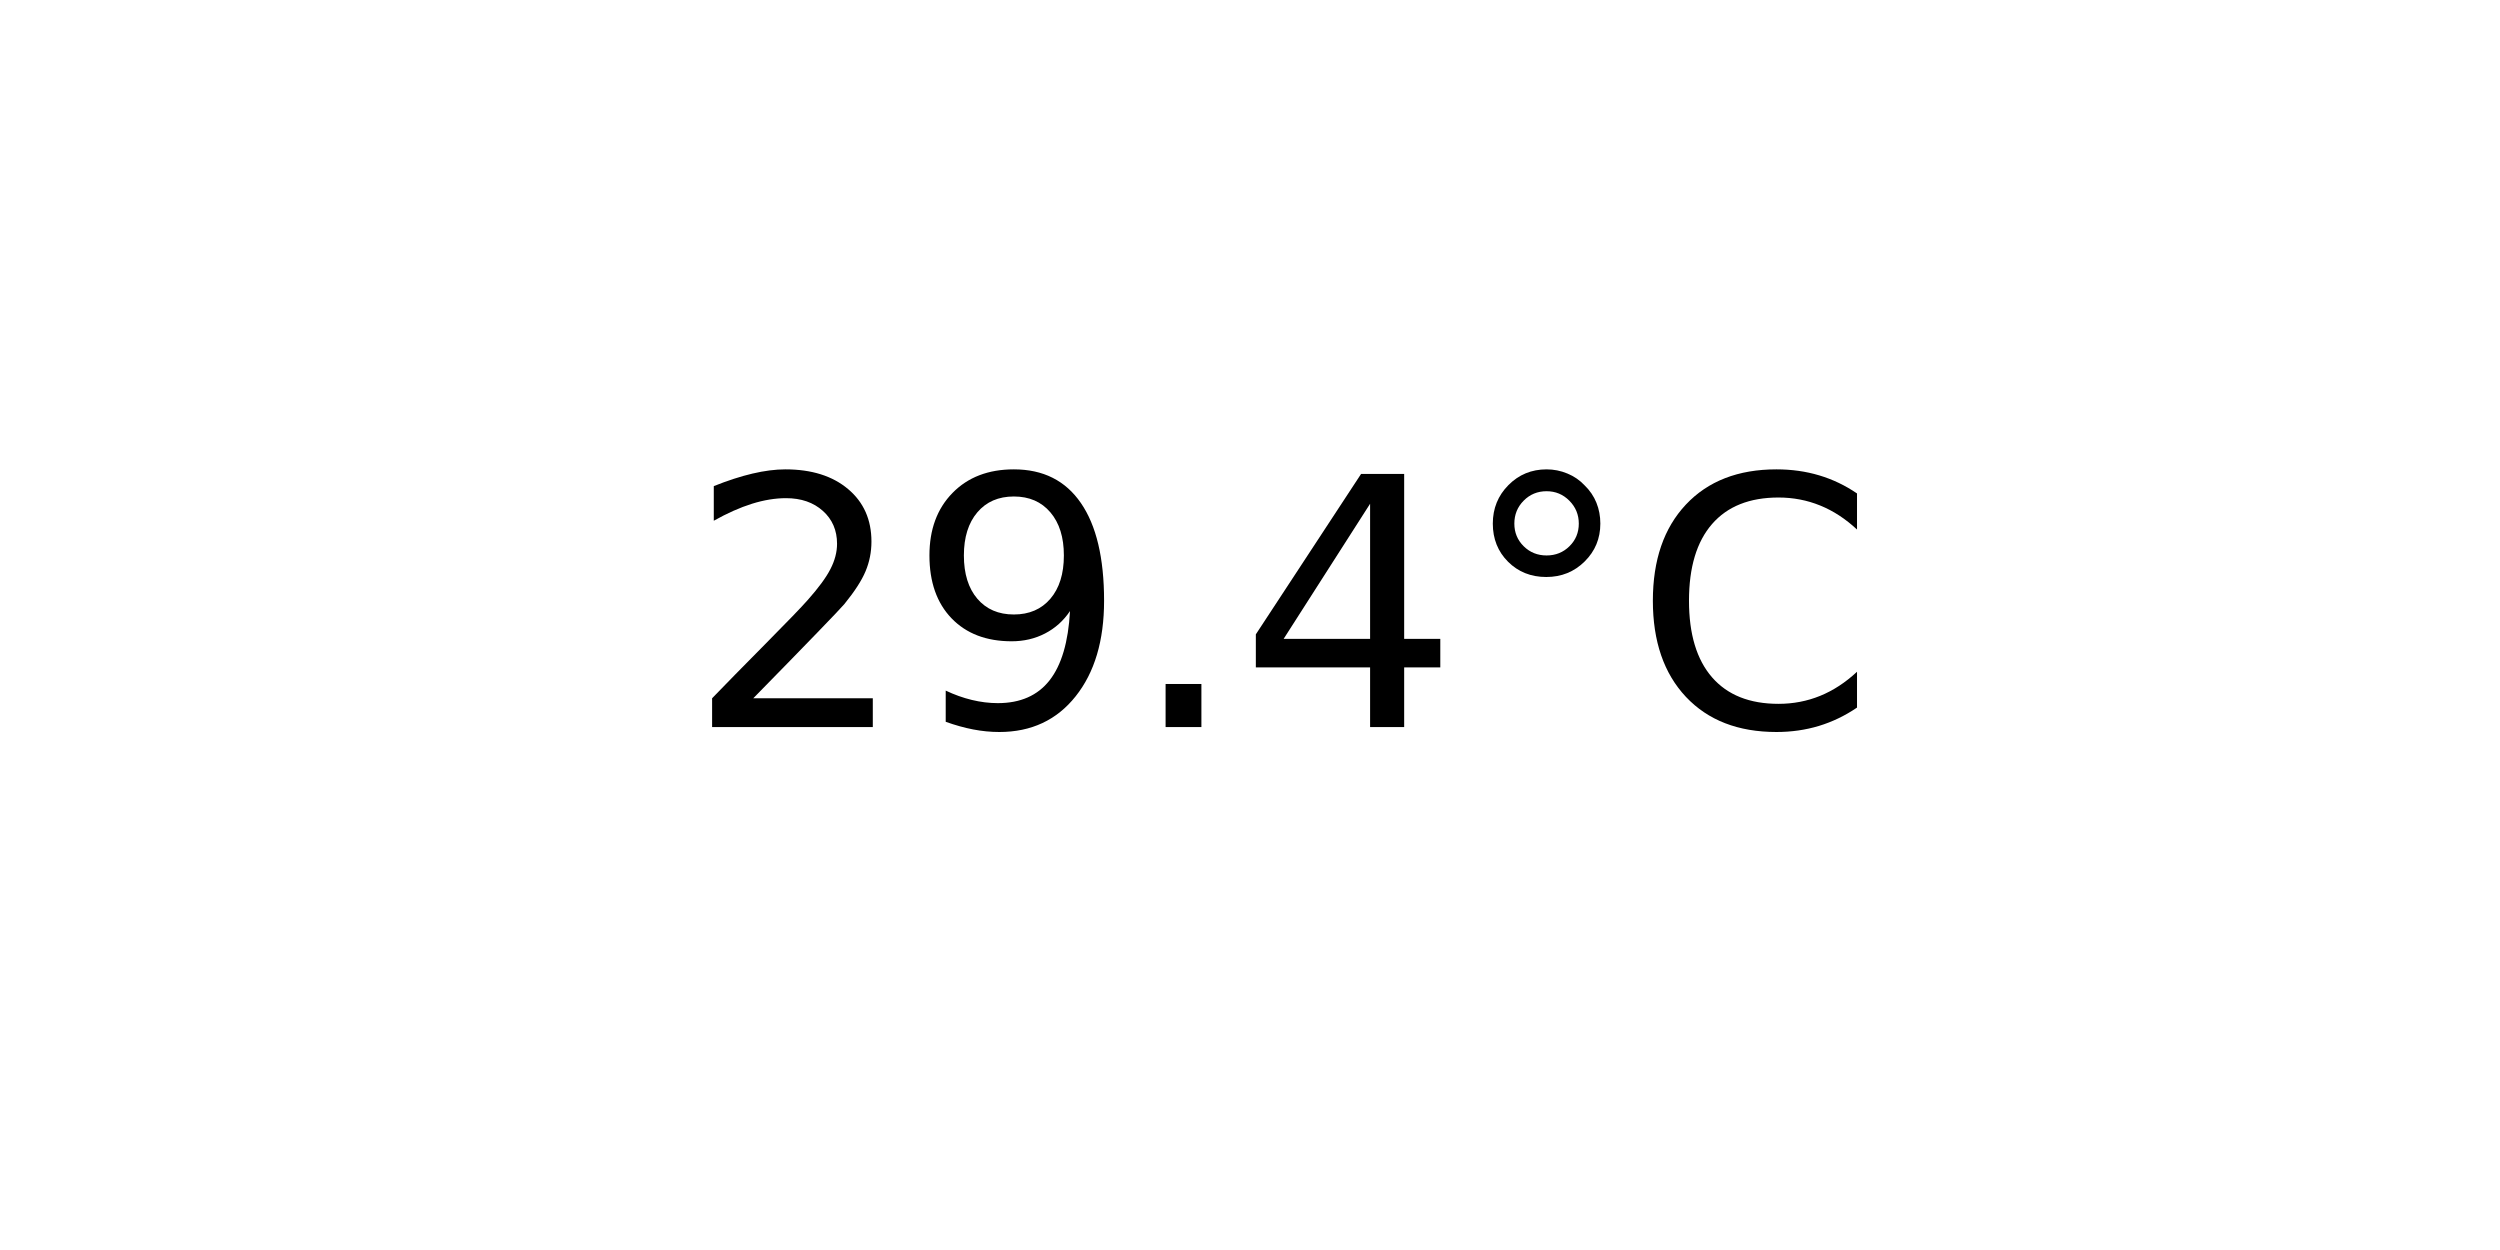
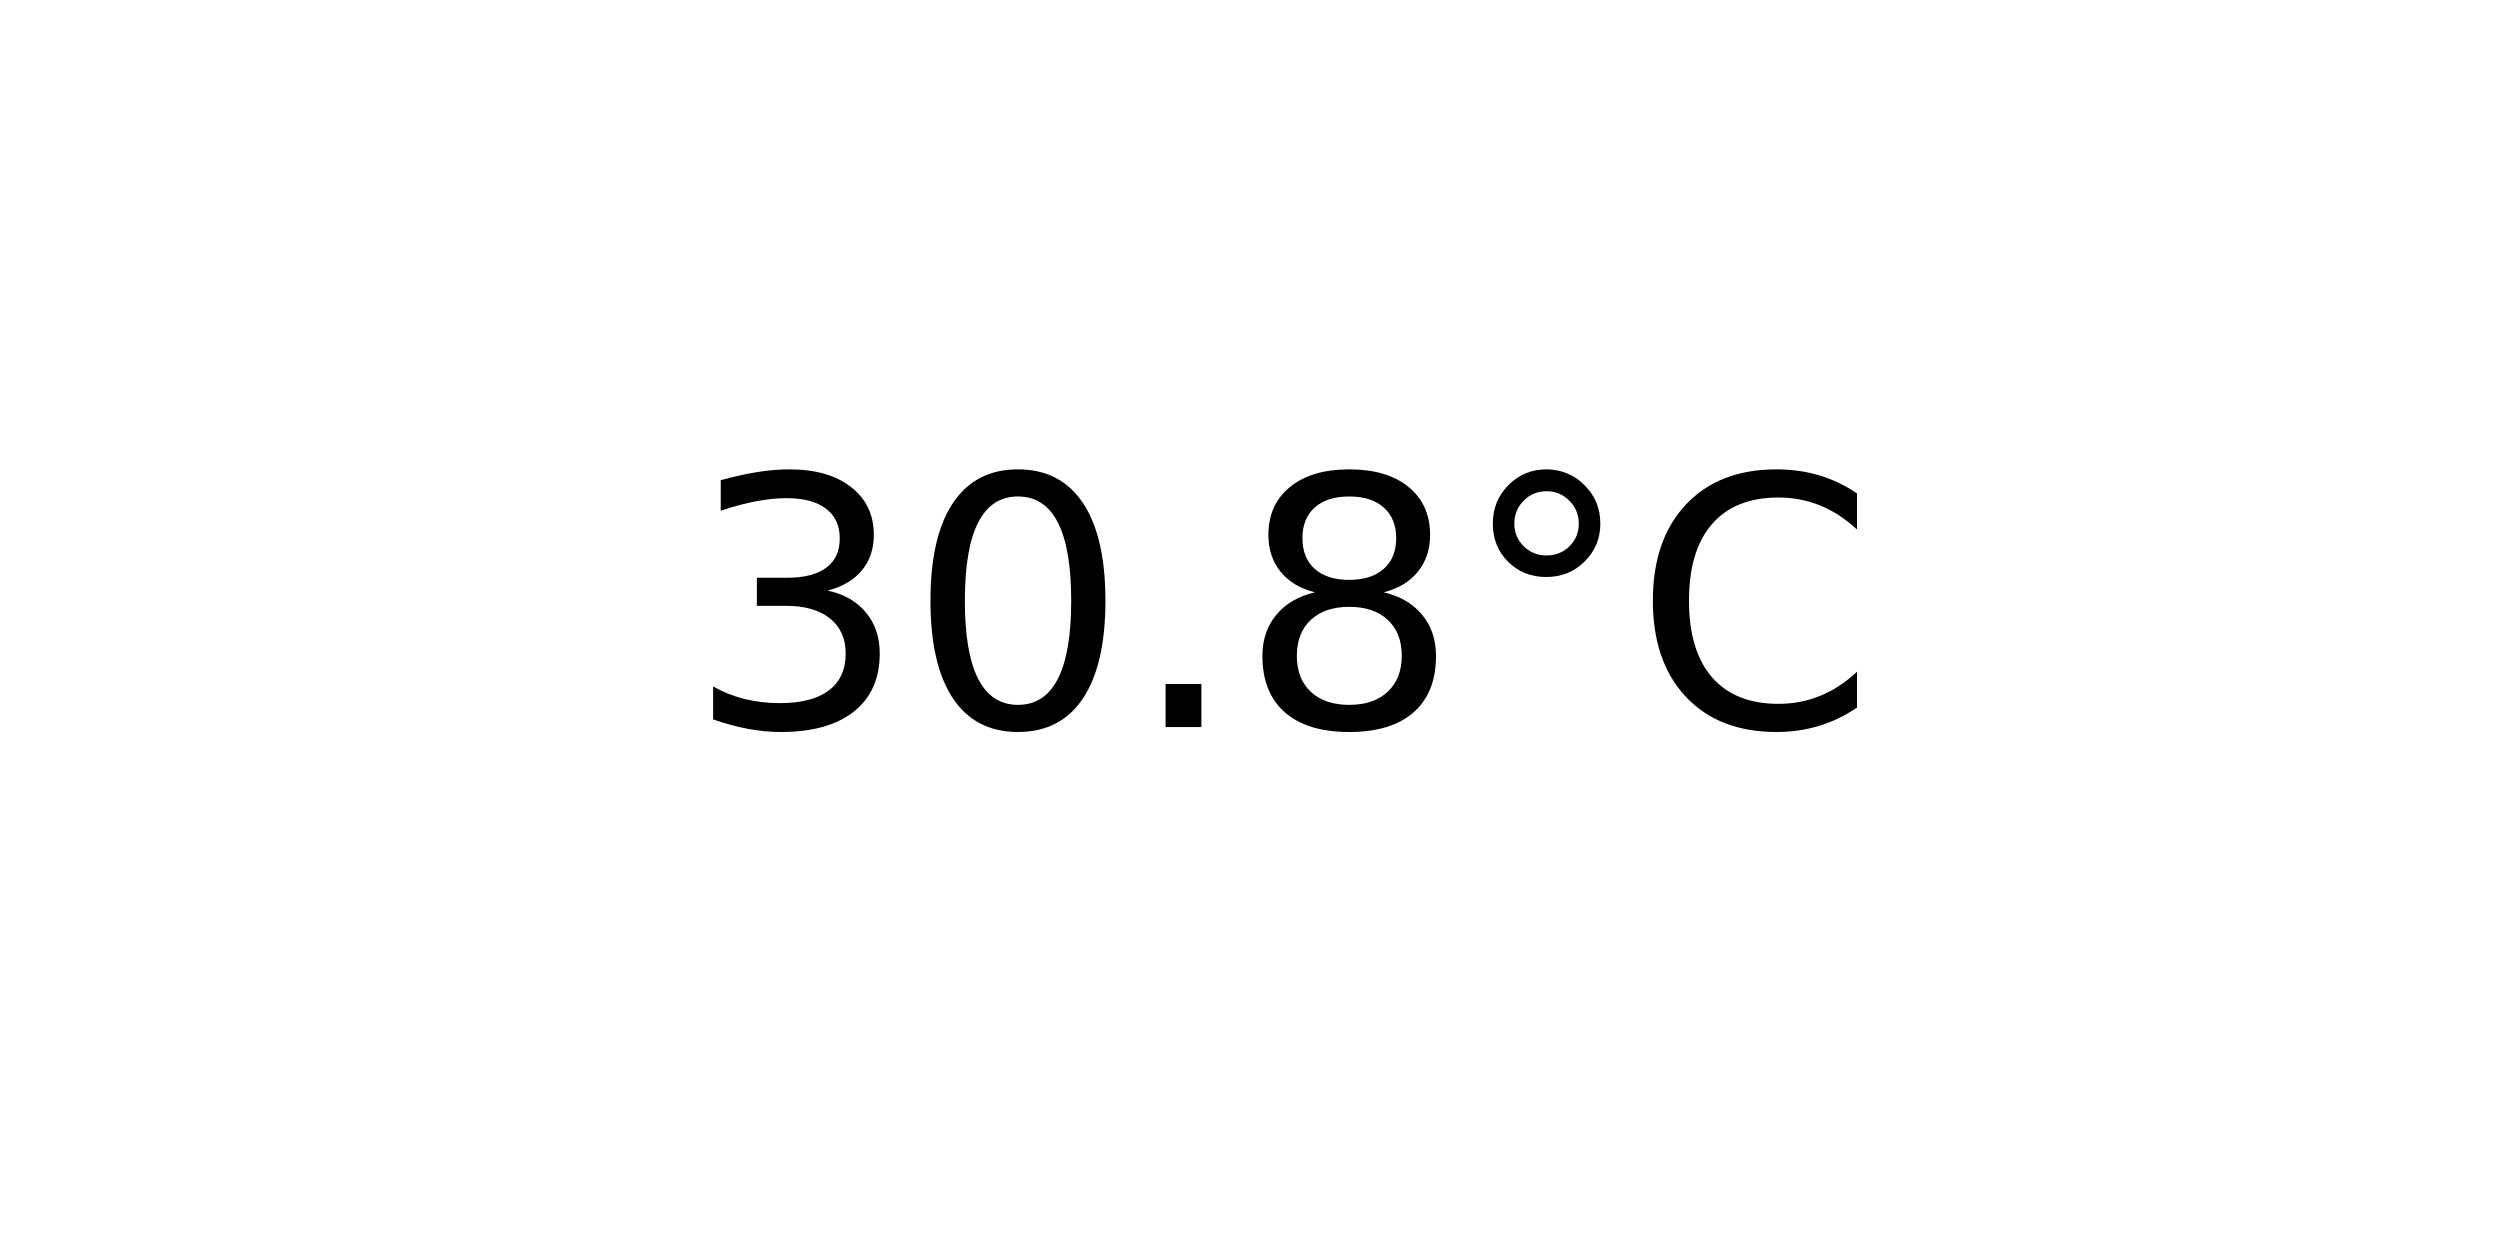
<svg xmlns="http://www.w3.org/2000/svg" xmlns:xlink="http://www.w3.org/1999/xlink" width="72pt" height="36pt" viewBox="0 0 72 36" version="1.1">
  <defs>
    <style type="text/css">*{stroke-linejoin: round; stroke-linecap: butt}</style>
  </defs>
  <g id="figure_1">
    <g id="axes_1">
      <g id="text_1">
        <g transform="translate(19.77578 20.93937) scale(0.1 -0.1)">
          <defs>
-             <path id="DejaVuSans-32" d="M 1228 531  L 3431 531  L 3431 0  L 469 0  L 469 531  Q 828 903 1448 1529  Q 2069 2156 2228 2338  Q 2531 2678 2651 2914  Q 2772 3150 2772 3378  Q 2772 3750 2511 3984  Q 2250 4219 1831 4219  Q 1534 4219 1204 4116  Q 875 4013 500 3803  L 500 4441  Q 881 4594 1212 4672  Q 1544 4750 1819 4750  Q 2544 4750 2975 4387  Q 3406 4025 3406 3419  Q 3406 3131 3298 2873  Q 3191 2616 2906 2266  Q 2828 2175 2409 1742  Q 1991 1309 1228 531  z " transform="scale(0.015625)" />
-             <path id="DejaVuSans-39" d="M 703 97  L 703 672  Q 941 559 1184 500  Q 1428 441 1663 441  Q 2288 441 2617 861  Q 2947 1281 2994 2138  Q 2813 1869 2534 1725  Q 2256 1581 1919 1581  Q 1219 1581 811 2004  Q 403 2428 403 3163  Q 403 3881 828 4315  Q 1253 4750 1959 4750  Q 2769 4750 3195 4129  Q 3622 3509 3622 2328  Q 3622 1225 3098 567  Q 2575 -91 1691 -91  Q 1453 -91 1209 -44  Q 966 3 703 97  z M 1959 2075  Q 2384 2075 2632 2365  Q 2881 2656 2881 3163  Q 2881 3666 2632 3958  Q 2384 4250 1959 4250  Q 1534 4250 1286 3958  Q 1038 3666 1038 3163  Q 1038 2656 1286 2365  Q 1534 2075 1959 2075  z " transform="scale(0.015625)" />
+             <path id="DejaVuSans-33" d="M 2597 2516  Q 3050 2419 3304 2112  Q 3559 1806 3559 1356  Q 3559 666 3084 287  Q 2609 -91 1734 -91  Q 1441 -91 1130 -33  Q 819 25 488 141  L 488 750  Q 750 597 1062 519  Q 1375 441 1716 441  Q 2309 441 2620 675  Q 2931 909 2931 1356  Q 2931 1769 2642 2001  Q 2353 2234 1838 2234  L 1294 2234  L 1294 2753  L 1863 2753  Q 2328 2753 2575 2939  Q 2822 3125 2822 3475  Q 2822 3834 2567 4026  Q 2313 4219 1838 4219  Q 1578 4219 1281 4162  Q 984 4106 628 3988  L 628 4550  Q 988 4650 1302 4700  Q 1616 4750 1894 4750  Q 2613 4750 3031 4423  Q 3450 4097 3450 3541  Q 3450 3153 3228 2886  Q 3006 2619 2597 2516  z " transform="scale(0.015625)" />
+             <path id="DejaVuSans-30" d="M 2034 4250  Q 1547 4250 1301 3770  Q 1056 3291 1056 2328  Q 1056 1369 1301 889  Q 1547 409 2034 409  Q 2525 409 2770 889  Q 3016 1369 3016 2328  Q 3016 3291 2770 3770  Q 2525 4250 2034 4250  z M 2034 4750  Q 2819 4750 3233 4129  Q 3647 3509 3647 2328  Q 3647 1150 3233 529  Q 2819 -91 2034 -91  Q 1250 -91 836 529  Q 422 1150 422 2328  Q 422 3509 836 4129  Q 1250 4750 2034 4750  z " transform="scale(0.015625)" />
            <path id="DejaVuSans-2e" d="M 684 794  L 1344 794  L 1344 0  L 684 0  L 684 794  z " transform="scale(0.015625)" />
-             <path id="DejaVuSans-34" d="M 2419 4116  L 825 1625  L 2419 1625  L 2419 4116  z M 2253 4666  L 3047 4666  L 3047 1625  L 3713 1625  L 3713 1100  L 3047 1100  L 3047 0  L 2419 0  L 2419 1100  L 313 1100  L 313 1709  L 2253 4666  z " transform="scale(0.015625)" />
+             <path id="DejaVuSans-38" d="M 2034 2216  Q 1584 2216 1326 1975  Q 1069 1734 1069 1313  Q 1069 891 1326 650  Q 1584 409 2034 409  Q 2484 409 2743 651  Q 3003 894 3003 1313  Q 3003 1734 2745 1975  Q 2488 2216 2034 2216  z M 1403 2484  Q 997 2584 770 2862  Q 544 3141 544 3541  Q 544 4100 942 4425  Q 1341 4750 2034 4750  Q 2731 4750 3128 4425  Q 3525 4100 3525 3541  Q 3525 3141 3298 2862  Q 3072 2584 2669 2484  Q 3125 2378 3379 2068  Q 3634 1759 3634 1313  Q 3634 634 3220 271  Q 2806 -91 2034 -91  Q 1263 -91 848 271  Q 434 634 434 1313  Q 434 1759 690 2068  Q 947 2378 1403 2484  z M 1172 3481  Q 1172 3119 1398 2916  Q 1625 2713 2034 2713  Q 2441 2713 2670 2916  Q 2900 3119 2900 3481  Q 2900 3844 2670 4047  Q 2441 4250 2034 4250  Q 1625 4250 1398 4047  Q 1172 3844 1172 3481  z " transform="scale(0.015625)" />
            <path id="DejaVuSans-b0" d="M 1600 4347  Q 1350 4347 1178 4173  Q 1006 4000 1006 3750  Q 1006 3503 1178 3333  Q 1350 3163 1600 3163  Q 1850 3163 2022 3333  Q 2194 3503 2194 3750  Q 2194 3997 2020 4172  Q 1847 4347 1600 4347  z M 1600 4750  Q 1800 4750 1984 4673  Q 2169 4597 2303 4453  Q 2447 4313 2519 4134  Q 2591 3956 2591 3750  Q 2591 3338 2302 3052  Q 2013 2766 1594 2766  Q 1172 2766 890 3047  Q 609 3328 609 3750  Q 609 4169 896 4459  Q 1184 4750 1600 4750  z " transform="scale(0.015625)" />
            <path id="DejaVuSans-43" d="M 4122 4306  L 4122 3641  Q 3803 3938 3442 4084  Q 3081 4231 2675 4231  Q 1875 4231 1450 3742  Q 1025 3253 1025 2328  Q 1025 1406 1450 917  Q 1875 428 2675 428  Q 3081 428 3442 575  Q 3803 722 4122 1019  L 4122 359  Q 3791 134 3420 21  Q 3050 -91 2638 -91  Q 1578 -91 968 557  Q 359 1206 359 2328  Q 359 3453 968 4101  Q 1578 4750 2638 4750  Q 3056 4750 3426 4639  Q 3797 4528 4122 4306  z " transform="scale(0.015625)" />
          </defs>
-           <use xlink:href="#DejaVuSans-32" />
-           <use xlink:href="#DejaVuSans-39" x="63.623" />
+           <use xlink:href="#DejaVuSans-33" />
+           <use xlink:href="#DejaVuSans-30" x="63.623" />
          <use xlink:href="#DejaVuSans-2e" x="127.246" />
-           <use xlink:href="#DejaVuSans-34" x="159.033" />
+           <use xlink:href="#DejaVuSans-38" x="159.033" />
          <use xlink:href="#DejaVuSans-b0" x="222.656" />
          <use xlink:href="#DejaVuSans-43" x="272.656" />
        </g>
      </g>
    </g>
  </g>
</svg>
